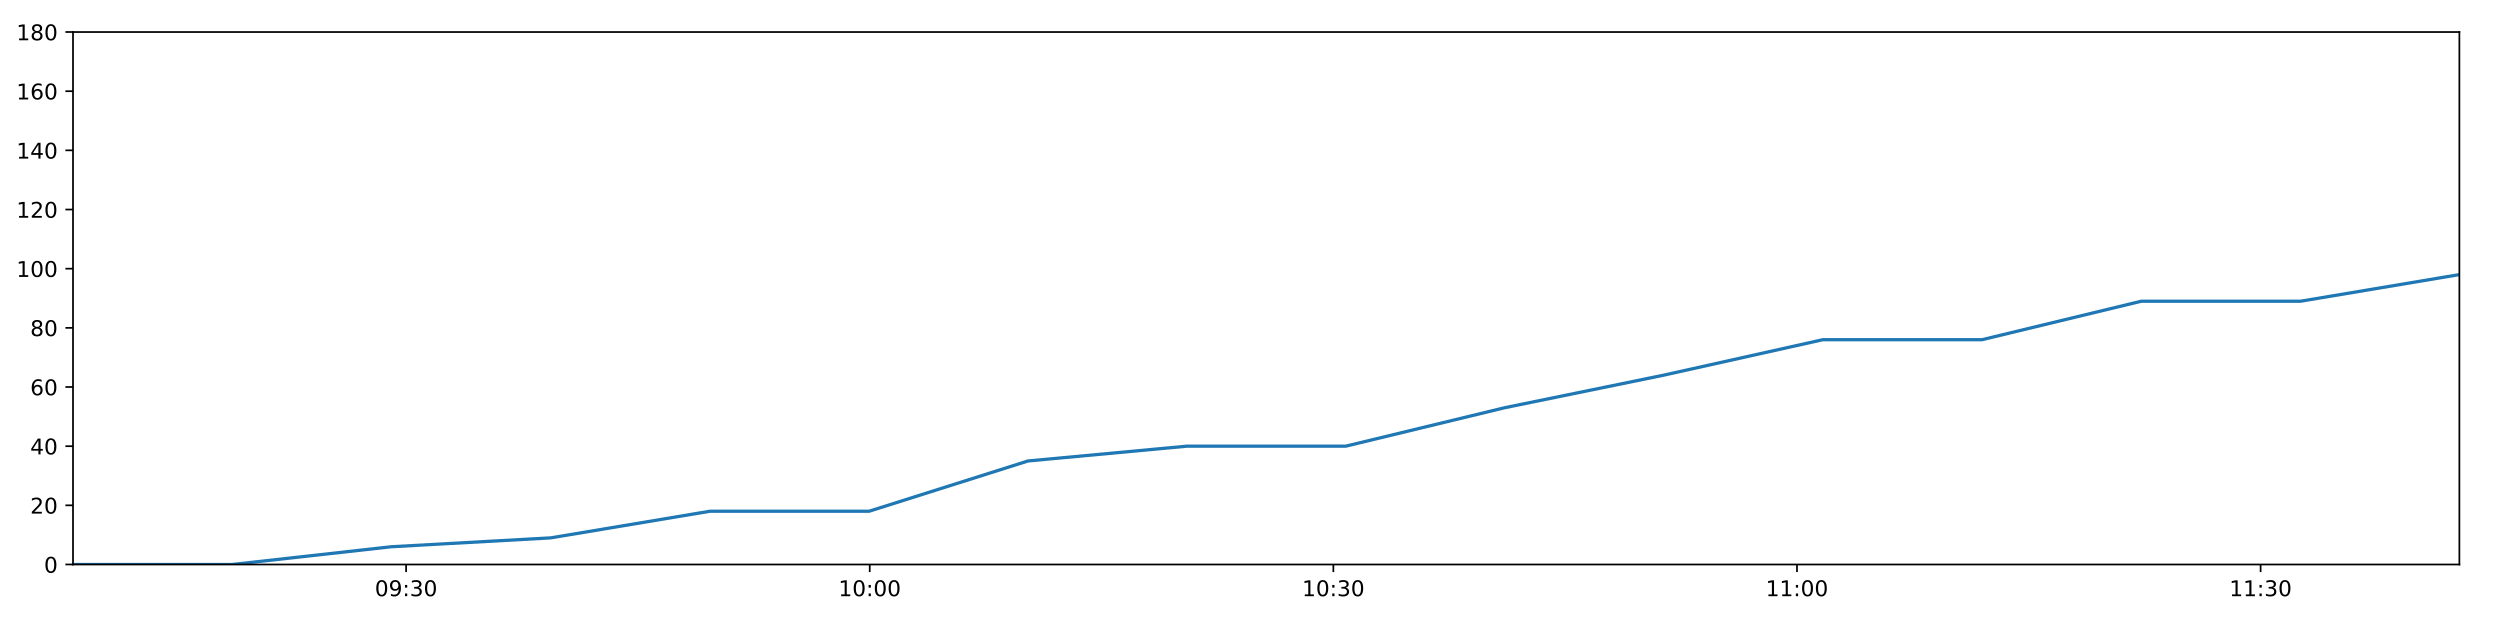
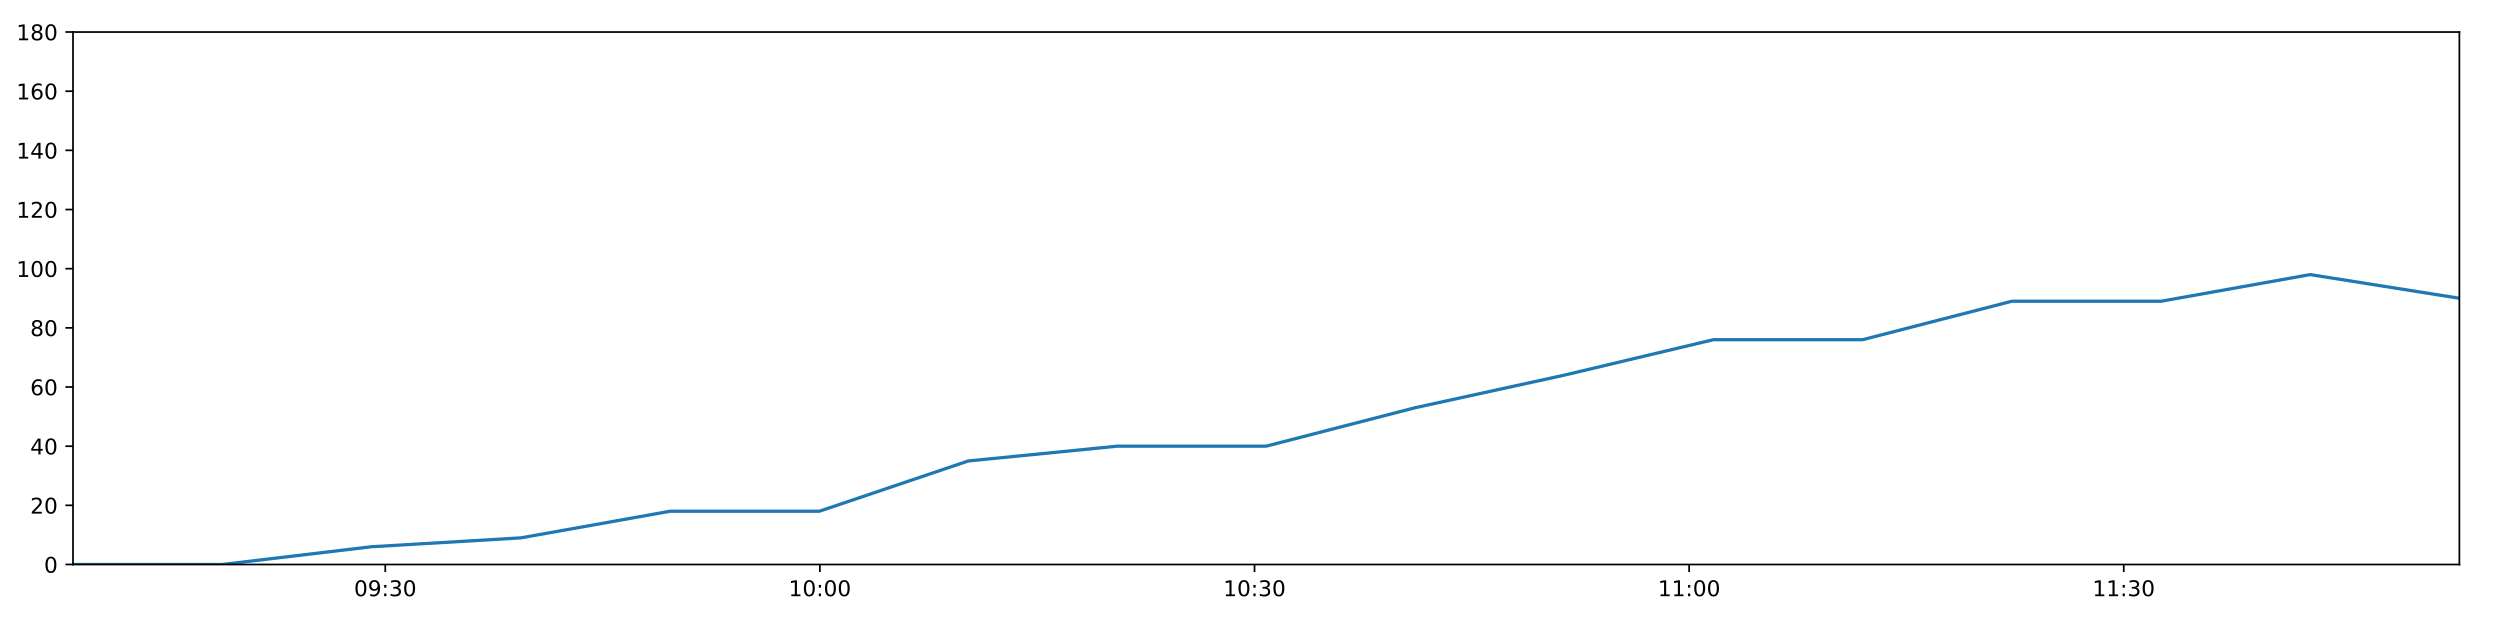
<svg xmlns="http://www.w3.org/2000/svg" xmlns:xlink="http://www.w3.org/1999/xlink" height="288pt" version="1.1" viewBox="0 0 1152 288" width="1152pt">
  <defs>
    <style type="text/css">
*{stroke-linecap:butt;stroke-linejoin:round;}
  </style>
  </defs>
  <g id="figure_1">
    <g id="patch_1">
      <path d="M 0 288  L 1152 288  L 1152 0  L 0 0  z " style="fill:#ffffff;" />
    </g>
    <g id="axes_1">
      <g id="patch_2">
        <path d="M 33.64 260.12  L 1133.28 260.12  L 1133.28 14.76  L 33.64 14.76  z " style="fill:#ffffff;" />
      </g>
      <g id="matplotlib.axis_1">
        <g id="xtick_1">
          <g id="line2d_1">
            <defs>
-               <path d="M 0 0  L 0 3.5  " id="m9faa4ef4c1" style="stroke:#000000;stroke-width:0.8;" />
-             </defs>
-             <g>
-               <use style="stroke:#000000;stroke-width:0.8;" x="187.133" xlink:href="#m9faa4ef4c1" y="260.12" />
+               <path d="M 0 0  L 0 3.5  " id="mfe9e945ce9" style="stroke:#000000;stroke-width:0.8;" />
+             </defs>
+             <g>
+               <use style="stroke:#000000;stroke-width:0.8;" x="177.531" xlink:href="#mfe9e945ce9" y="260.12" />
            </g>
          </g>
          <g id="text_1">
            <defs>
              <path d="M 31.781 66.406  Q 24.172 66.406 20.328 58.906  Q 16.5 51.422 16.5 36.375  Q 16.5 21.391 20.328 13.891  Q 24.172 6.391 31.781 6.391  Q 39.453 6.391 43.281 13.891  Q 47.125 21.391 47.125 36.375  Q 47.125 51.422 43.281 58.906  Q 39.453 66.406 31.781 66.406  z M 31.781 74.219  Q 44.047 74.219 50.516 64.516  Q 56.984 54.828 56.984 36.375  Q 56.984 17.969 50.516 8.266  Q 44.047 -1.422 31.781 -1.422  Q 19.531 -1.422 13.062 8.266  Q 6.594 17.969 6.594 36.375  Q 6.594 54.828 13.062 64.516  Q 19.531 74.219 31.781 74.219  z " id="DejaVuSans-48" />
              <path d="M 10.984 1.516  L 10.984 10.5  Q 14.703 8.734 18.5 7.812  Q 22.312 6.891 25.984 6.891  Q 35.75 6.891 40.891 13.453  Q 46.047 20.016 46.781 33.406  Q 43.953 29.203 39.594 26.953  Q 35.25 24.703 29.984 24.703  Q 19.047 24.703 12.672 31.312  Q 6.297 37.938 6.297 49.422  Q 6.297 60.641 12.938 67.422  Q 19.578 74.219 30.609 74.219  Q 43.266 74.219 49.922 64.516  Q 56.594 54.828 56.594 36.375  Q 56.594 19.141 48.406 8.859  Q 40.234 -1.422 26.422 -1.422  Q 22.703 -1.422 18.891 -0.688  Q 15.094 0.047 10.984 1.516  z M 30.609 32.422  Q 37.25 32.422 41.125 36.953  Q 45.016 41.5 45.016 49.422  Q 45.016 57.281 41.125 61.844  Q 37.25 66.406 30.609 66.406  Q 23.969 66.406 20.094 61.844  Q 16.219 57.281 16.219 49.422  Q 16.219 41.5 20.094 36.953  Q 23.969 32.422 30.609 32.422  z " id="DejaVuSans-57" />
              <path d="M 11.719 12.406  L 22.016 12.406  L 22.016 0  L 11.719 0  z M 11.719 51.703  L 22.016 51.703  L 22.016 39.312  L 11.719 39.312  z " id="DejaVuSans-58" />
              <path d="M 40.578 39.312  Q 47.656 37.797 51.625 33  Q 55.609 28.219 55.609 21.188  Q 55.609 10.406 48.188 4.484  Q 40.766 -1.422 27.094 -1.422  Q 22.516 -1.422 17.656 -0.516  Q 12.797 0.391 7.625 2.203  L 7.625 11.719  Q 11.719 9.328 16.594 8.109  Q 21.484 6.891 26.812 6.891  Q 36.078 6.891 40.938 10.547  Q 45.797 14.203 45.797 21.188  Q 45.797 27.641 41.281 31.266  Q 36.766 34.906 28.719 34.906  L 20.219 34.906  L 20.219 43.016  L 29.109 43.016  Q 36.375 43.016 40.234 45.922  Q 44.094 48.828 44.094 54.297  Q 44.094 59.906 40.109 62.906  Q 36.141 65.922 28.719 65.922  Q 24.656 65.922 20.016 65.031  Q 15.375 64.156 9.812 62.312  L 9.812 71.094  Q 15.438 72.656 20.344 73.438  Q 25.25 74.219 29.594 74.219  Q 40.828 74.219 47.359 69.109  Q 53.906 64.016 53.906 55.328  Q 53.906 49.266 50.438 45.094  Q 46.969 40.922 40.578 39.312  z " id="DejaVuSans-51" />
            </defs>
-             <g transform="translate(172.7237 274.7184)scale(0.1 -0.1)">
+             <g transform="translate(163.1216 274.7184)scale(0.1 -0.1)">
              <use xlink:href="#DejaVuSans-48" />
              <use x="63.623" xlink:href="#DejaVuSans-57" />
              <use x="127.246" xlink:href="#DejaVuSans-58" />
              <use x="160.938" xlink:href="#DejaVuSans-51" />
              <use x="224.561" xlink:href="#DejaVuSans-48" />
            </g>
          </g>
        </g>
        <g id="xtick_2">
          <g id="line2d_2">
            <g>
-               <use style="stroke:#000000;stroke-width:0.8;" x="400.771" xlink:href="#m9faa4ef4c1" y="260.12" />
+               <use style="stroke:#000000;stroke-width:0.8;" x="377.805" xlink:href="#mfe9e945ce9" y="260.12" />
            </g>
          </g>
          <g id="text_2">
            <defs>
              <path d="M 12.406 8.297  L 28.516 8.297  L 28.516 63.922  L 10.984 60.406  L 10.984 69.391  L 28.422 72.906  L 38.281 72.906  L 38.281 8.297  L 54.391 8.297  L 54.391 0  L 12.406 0  z " id="DejaVuSans-49" />
            </defs>
-             <g transform="translate(386.3619 274.7184)scale(0.1 -0.1)">
+             <g transform="translate(363.3952 274.7184)scale(0.1 -0.1)">
              <use xlink:href="#DejaVuSans-49" />
              <use x="63.623" xlink:href="#DejaVuSans-48" />
              <use x="127.246" xlink:href="#DejaVuSans-58" />
              <use x="160.938" xlink:href="#DejaVuSans-48" />
              <use x="224.561" xlink:href="#DejaVuSans-48" />
            </g>
          </g>
        </g>
        <g id="xtick_3">
          <g id="line2d_3">
            <g>
-               <use style="stroke:#000000;stroke-width:0.8;" x="614.41" xlink:href="#m9faa4ef4c1" y="260.12" />
+               <use style="stroke:#000000;stroke-width:0.8;" x="578.078" xlink:href="#mfe9e945ce9" y="260.12" />
            </g>
          </g>
          <g id="text_3">
-             <g transform="translate(600.0001 274.7184)scale(0.1 -0.1)">
+             <g transform="translate(563.6688 274.7184)scale(0.1 -0.1)">
              <use xlink:href="#DejaVuSans-49" />
              <use x="63.623" xlink:href="#DejaVuSans-48" />
              <use x="127.246" xlink:href="#DejaVuSans-58" />
              <use x="160.938" xlink:href="#DejaVuSans-51" />
              <use x="224.561" xlink:href="#DejaVuSans-48" />
            </g>
          </g>
        </g>
        <g id="xtick_4">
          <g id="line2d_4">
            <g>
-               <use style="stroke:#000000;stroke-width:0.8;" x="828.048" xlink:href="#m9faa4ef4c1" y="260.12" />
+               <use style="stroke:#000000;stroke-width:0.8;" x="778.352" xlink:href="#mfe9e945ce9" y="260.12" />
            </g>
          </g>
          <g id="text_4">
-             <g transform="translate(813.6384 274.7184)scale(0.1 -0.1)">
+             <g transform="translate(763.9424 274.7184)scale(0.1 -0.1)">
              <use xlink:href="#DejaVuSans-49" />
              <use x="63.623" xlink:href="#DejaVuSans-49" />
              <use x="127.246" xlink:href="#DejaVuSans-58" />
              <use x="160.938" xlink:href="#DejaVuSans-48" />
              <use x="224.561" xlink:href="#DejaVuSans-48" />
            </g>
          </g>
        </g>
        <g id="xtick_5">
          <g id="line2d_5">
            <g>
-               <use style="stroke:#000000;stroke-width:0.8;" x="1041.686" xlink:href="#m9faa4ef4c1" y="260.12" />
+               <use style="stroke:#000000;stroke-width:0.8;" x="978.625" xlink:href="#mfe9e945ce9" y="260.12" />
            </g>
          </g>
          <g id="text_5">
-             <g transform="translate(1027.277 274.7184)scale(0.1 -0.1)">
+             <g transform="translate(964.2161 274.7184)scale(0.1 -0.1)">
              <use xlink:href="#DejaVuSans-49" />
              <use x="63.623" xlink:href="#DejaVuSans-49" />
              <use x="127.246" xlink:href="#DejaVuSans-58" />
              <use x="160.938" xlink:href="#DejaVuSans-51" />
              <use x="224.561" xlink:href="#DejaVuSans-48" />
            </g>
          </g>
        </g>
      </g>
      <g id="matplotlib.axis_2">
        <g id="ytick_1">
          <g id="line2d_6">
            <defs>
-               <path d="M 0 0  L -3.5 0  " id="m405270c406" style="stroke:#000000;stroke-width:0.8;" />
-             </defs>
-             <g>
-               <use style="stroke:#000000;stroke-width:0.8;" x="33.64" xlink:href="#m405270c406" y="260.12" />
+               <path d="M 0 0  L -3.5 0  " id="m63b96b3abd" style="stroke:#000000;stroke-width:0.8;" />
+             </defs>
+             <g>
+               <use style="stroke:#000000;stroke-width:0.8;" x="33.64" xlink:href="#m63b96b3abd" y="260.12" />
            </g>
          </g>
          <g id="text_6">
            <g transform="translate(20.2775 263.9192)scale(0.1 -0.1)">
              <use xlink:href="#DejaVuSans-48" />
            </g>
          </g>
        </g>
        <g id="ytick_2">
          <g id="line2d_7">
            <g>
-               <use style="stroke:#000000;stroke-width:0.8;" x="33.64" xlink:href="#m405270c406" y="232.858" />
+               <use style="stroke:#000000;stroke-width:0.8;" x="33.64" xlink:href="#m63b96b3abd" y="232.858" />
            </g>
          </g>
          <g id="text_7">
            <defs>
              <path d="M 19.188 8.297  L 53.609 8.297  L 53.609 0  L 7.328 0  L 7.328 8.297  Q 12.938 14.109 22.625 23.891  Q 32.328 33.688 34.812 36.531  Q 39.547 41.844 41.422 45.531  Q 43.312 49.219 43.312 52.781  Q 43.312 58.594 39.234 62.25  Q 35.156 65.922 28.609 65.922  Q 23.969 65.922 18.812 64.312  Q 13.672 62.703 7.812 59.422  L 7.812 69.391  Q 13.766 71.781 18.938 73  Q 24.125 74.219 28.422 74.219  Q 39.75 74.219 46.484 68.547  Q 53.219 62.891 53.219 53.422  Q 53.219 48.922 51.531 44.891  Q 49.859 40.875 45.406 35.406  Q 44.188 33.984 37.641 27.219  Q 31.109 20.453 19.188 8.297  z " id="DejaVuSans-50" />
            </defs>
            <g transform="translate(13.915 236.657)scale(0.1 -0.1)">
              <use xlink:href="#DejaVuSans-50" />
              <use x="63.623" xlink:href="#DejaVuSans-48" />
            </g>
          </g>
        </g>
        <g id="ytick_3">
          <g id="line2d_8">
            <g>
-               <use style="stroke:#000000;stroke-width:0.8;" x="33.64" xlink:href="#m405270c406" y="205.596" />
+               <use style="stroke:#000000;stroke-width:0.8;" x="33.64" xlink:href="#m63b96b3abd" y="205.596" />
            </g>
          </g>
          <g id="text_8">
            <defs>
              <path d="M 37.797 64.312  L 12.891 25.391  L 37.797 25.391  z M 35.203 72.906  L 47.609 72.906  L 47.609 25.391  L 58.016 25.391  L 58.016 17.188  L 47.609 17.188  L 47.609 0  L 37.797 0  L 37.797 17.188  L 4.891 17.188  L 4.891 26.703  z " id="DejaVuSans-52" />
            </defs>
            <g transform="translate(13.915 209.3948)scale(0.1 -0.1)">
              <use xlink:href="#DejaVuSans-52" />
              <use x="63.623" xlink:href="#DejaVuSans-48" />
            </g>
          </g>
        </g>
        <g id="ytick_4">
          <g id="line2d_9">
            <g>
-               <use style="stroke:#000000;stroke-width:0.8;" x="33.64" xlink:href="#m405270c406" y="178.333" />
+               <use style="stroke:#000000;stroke-width:0.8;" x="33.64" xlink:href="#m63b96b3abd" y="178.333" />
            </g>
          </g>
          <g id="text_9">
            <defs>
              <path d="M 33.016 40.375  Q 26.375 40.375 22.484 35.828  Q 18.609 31.297 18.609 23.391  Q 18.609 15.531 22.484 10.953  Q 26.375 6.391 33.016 6.391  Q 39.656 6.391 43.531 10.953  Q 47.406 15.531 47.406 23.391  Q 47.406 31.297 43.531 35.828  Q 39.656 40.375 33.016 40.375  z M 52.594 71.297  L 52.594 62.312  Q 48.875 64.062 45.094 64.984  Q 41.312 65.922 37.594 65.922  Q 27.828 65.922 22.672 59.328  Q 17.531 52.734 16.797 39.406  Q 19.672 43.656 24.016 45.922  Q 28.375 48.188 33.594 48.188  Q 44.578 48.188 50.953 41.516  Q 57.328 34.859 57.328 23.391  Q 57.328 12.156 50.688 5.359  Q 44.047 -1.422 33.016 -1.422  Q 20.359 -1.422 13.672 8.266  Q 6.984 17.969 6.984 36.375  Q 6.984 53.656 15.188 63.938  Q 23.391 74.219 37.203 74.219  Q 40.922 74.219 44.703 73.484  Q 48.484 72.75 52.594 71.297  z " id="DejaVuSans-54" />
            </defs>
            <g transform="translate(13.915 182.1326)scale(0.1 -0.1)">
              <use xlink:href="#DejaVuSans-54" />
              <use x="63.623" xlink:href="#DejaVuSans-48" />
            </g>
          </g>
        </g>
        <g id="ytick_5">
          <g id="line2d_10">
            <g>
-               <use style="stroke:#000000;stroke-width:0.8;" x="33.64" xlink:href="#m405270c406" y="151.071" />
+               <use style="stroke:#000000;stroke-width:0.8;" x="33.64" xlink:href="#m63b96b3abd" y="151.071" />
            </g>
          </g>
          <g id="text_10">
            <defs>
              <path d="M 31.781 34.625  Q 24.75 34.625 20.719 30.859  Q 16.703 27.094 16.703 20.516  Q 16.703 13.922 20.719 10.156  Q 24.75 6.391 31.781 6.391  Q 38.812 6.391 42.859 10.172  Q 46.922 13.969 46.922 20.516  Q 46.922 27.094 42.891 30.859  Q 38.875 34.625 31.781 34.625  z M 21.922 38.812  Q 15.578 40.375 12.031 44.719  Q 8.5 49.078 8.5 55.328  Q 8.5 64.062 14.719 69.141  Q 20.953 74.219 31.781 74.219  Q 42.672 74.219 48.875 69.141  Q 55.078 64.062 55.078 55.328  Q 55.078 49.078 51.531 44.719  Q 48 40.375 41.703 38.812  Q 48.828 37.156 52.797 32.312  Q 56.781 27.484 56.781 20.516  Q 56.781 9.906 50.312 4.234  Q 43.844 -1.422 31.781 -1.422  Q 19.734 -1.422 13.25 4.234  Q 6.781 9.906 6.781 20.516  Q 6.781 27.484 10.781 32.312  Q 14.797 37.156 21.922 38.812  z M 18.312 54.391  Q 18.312 48.734 21.844 45.562  Q 25.391 42.391 31.781 42.391  Q 38.141 42.391 41.719 45.562  Q 45.312 48.734 45.312 54.391  Q 45.312 60.062 41.719 63.234  Q 38.141 66.406 31.781 66.406  Q 25.391 66.406 21.844 63.234  Q 18.312 60.062 18.312 54.391  z " id="DejaVuSans-56" />
            </defs>
            <g transform="translate(13.915 154.8703)scale(0.1 -0.1)">
              <use xlink:href="#DejaVuSans-56" />
              <use x="63.623" xlink:href="#DejaVuSans-48" />
            </g>
          </g>
        </g>
        <g id="ytick_6">
          <g id="line2d_11">
            <g>
-               <use style="stroke:#000000;stroke-width:0.8;" x="33.64" xlink:href="#m405270c406" y="123.809" />
+               <use style="stroke:#000000;stroke-width:0.8;" x="33.64" xlink:href="#m63b96b3abd" y="123.809" />
            </g>
          </g>
          <g id="text_11">
            <g transform="translate(7.5525 127.6081)scale(0.1 -0.1)">
              <use xlink:href="#DejaVuSans-49" />
              <use x="63.623" xlink:href="#DejaVuSans-48" />
              <use x="127.246" xlink:href="#DejaVuSans-48" />
            </g>
          </g>
        </g>
        <g id="ytick_7">
          <g id="line2d_12">
            <g>
-               <use style="stroke:#000000;stroke-width:0.8;" x="33.64" xlink:href="#m405270c406" y="96.547" />
+               <use style="stroke:#000000;stroke-width:0.8;" x="33.64" xlink:href="#m63b96b3abd" y="96.547" />
            </g>
          </g>
          <g id="text_12">
            <g transform="translate(7.5525 100.3459)scale(0.1 -0.1)">
              <use xlink:href="#DejaVuSans-49" />
              <use x="63.623" xlink:href="#DejaVuSans-50" />
              <use x="127.246" xlink:href="#DejaVuSans-48" />
            </g>
          </g>
        </g>
        <g id="ytick_8">
          <g id="line2d_13">
            <g>
-               <use style="stroke:#000000;stroke-width:0.8;" x="33.64" xlink:href="#m405270c406" y="69.284" />
+               <use style="stroke:#000000;stroke-width:0.8;" x="33.64" xlink:href="#m63b96b3abd" y="69.284" />
            </g>
          </g>
          <g id="text_13">
            <g transform="translate(7.5525 73.08366)scale(0.1 -0.1)">
              <use xlink:href="#DejaVuSans-49" />
              <use x="63.623" xlink:href="#DejaVuSans-52" />
              <use x="127.246" xlink:href="#DejaVuSans-48" />
            </g>
          </g>
        </g>
        <g id="ytick_9">
          <g id="line2d_14">
            <g>
-               <use style="stroke:#000000;stroke-width:0.8;" x="33.64" xlink:href="#m405270c406" y="42.022" />
+               <use style="stroke:#000000;stroke-width:0.8;" x="33.64" xlink:href="#m63b96b3abd" y="42.022" />
            </g>
          </g>
          <g id="text_14">
            <g transform="translate(7.5525 45.82144)scale(0.1 -0.1)">
              <use xlink:href="#DejaVuSans-49" />
              <use x="63.623" xlink:href="#DejaVuSans-54" />
              <use x="127.246" xlink:href="#DejaVuSans-48" />
            </g>
          </g>
        </g>
        <g id="ytick_10">
          <g id="line2d_15">
            <g>
-               <use style="stroke:#000000;stroke-width:0.8;" x="33.64" xlink:href="#m405270c406" y="14.76" />
+               <use style="stroke:#000000;stroke-width:0.8;" x="33.64" xlink:href="#m63b96b3abd" y="14.76" />
            </g>
          </g>
          <g id="text_15">
            <g transform="translate(7.5525 18.55922)scale(0.1 -0.1)">
              <use xlink:href="#DejaVuSans-49" />
              <use x="63.623" xlink:href="#DejaVuSans-56" />
              <use x="127.246" xlink:href="#DejaVuSans-48" />
            </g>
          </g>
        </g>
      </g>
      <g id="line2d_16">
-         <path clip-path="url(#pc7ec20c596)" d="M 33.64 260.12  L 106.91 260.12  L 180.293 251.941  L 253.732 247.852  L 327.085 235.584  L 400.466 235.584  L 473.701 212.411  L 546.899 205.596  L 620.112 205.596  L 693.376 187.875  L 766.598 172.881  L 840.007 156.524  L 913.357 156.524  L 986.689 138.803  L 1060.078 138.803  L 1133.28 126.535  " style="fill:none;stroke:#1f77b4;stroke-linecap:square;stroke-width:1.5;" />
+         <path clip-path="url(#p131bd192a8)" d="M 33.64 260.12  L 102.326 260.12  L 171.119 251.941  L 239.964 247.852  L 308.728 235.584  L 377.519 235.584  L 446.172 212.411  L 514.791 205.596  L 583.424 205.596  L 652.105 187.875  L 720.747 172.881  L 789.563 156.524  L 858.324 156.524  L 927.069 138.803  L 995.867 138.803  L 1064.49 126.535  L 1133.28 137.44  " style="fill:none;stroke:#1f77b4;stroke-linecap:square;stroke-width:1.5;" />
      </g>
      <g id="patch_3">
        <path d="M 33.64 260.12  L 33.64 14.76  " style="fill:none;stroke:#000000;stroke-linecap:square;stroke-linejoin:miter;stroke-width:0.8;" />
      </g>
      <g id="patch_4">
        <path d="M 1133.28 260.12  L 1133.28 14.76  " style="fill:none;stroke:#000000;stroke-linecap:square;stroke-linejoin:miter;stroke-width:0.8;" />
      </g>
      <g id="patch_5">
        <path d="M 33.64 260.12  L 1133.28 260.12  " style="fill:none;stroke:#000000;stroke-linecap:square;stroke-linejoin:miter;stroke-width:0.8;" />
      </g>
      <g id="patch_6">
        <path d="M 33.64 14.76  L 1133.28 14.76  " style="fill:none;stroke:#000000;stroke-linecap:square;stroke-linejoin:miter;stroke-width:0.8;" />
      </g>
    </g>
  </g>
  <defs>
-     <clipPath id="pc7ec20c596">
+     <clipPath id="p131bd192a8">
      <rect height="245.36" width="1099.64" x="33.64" y="14.76" />
    </clipPath>
  </defs>
</svg>
